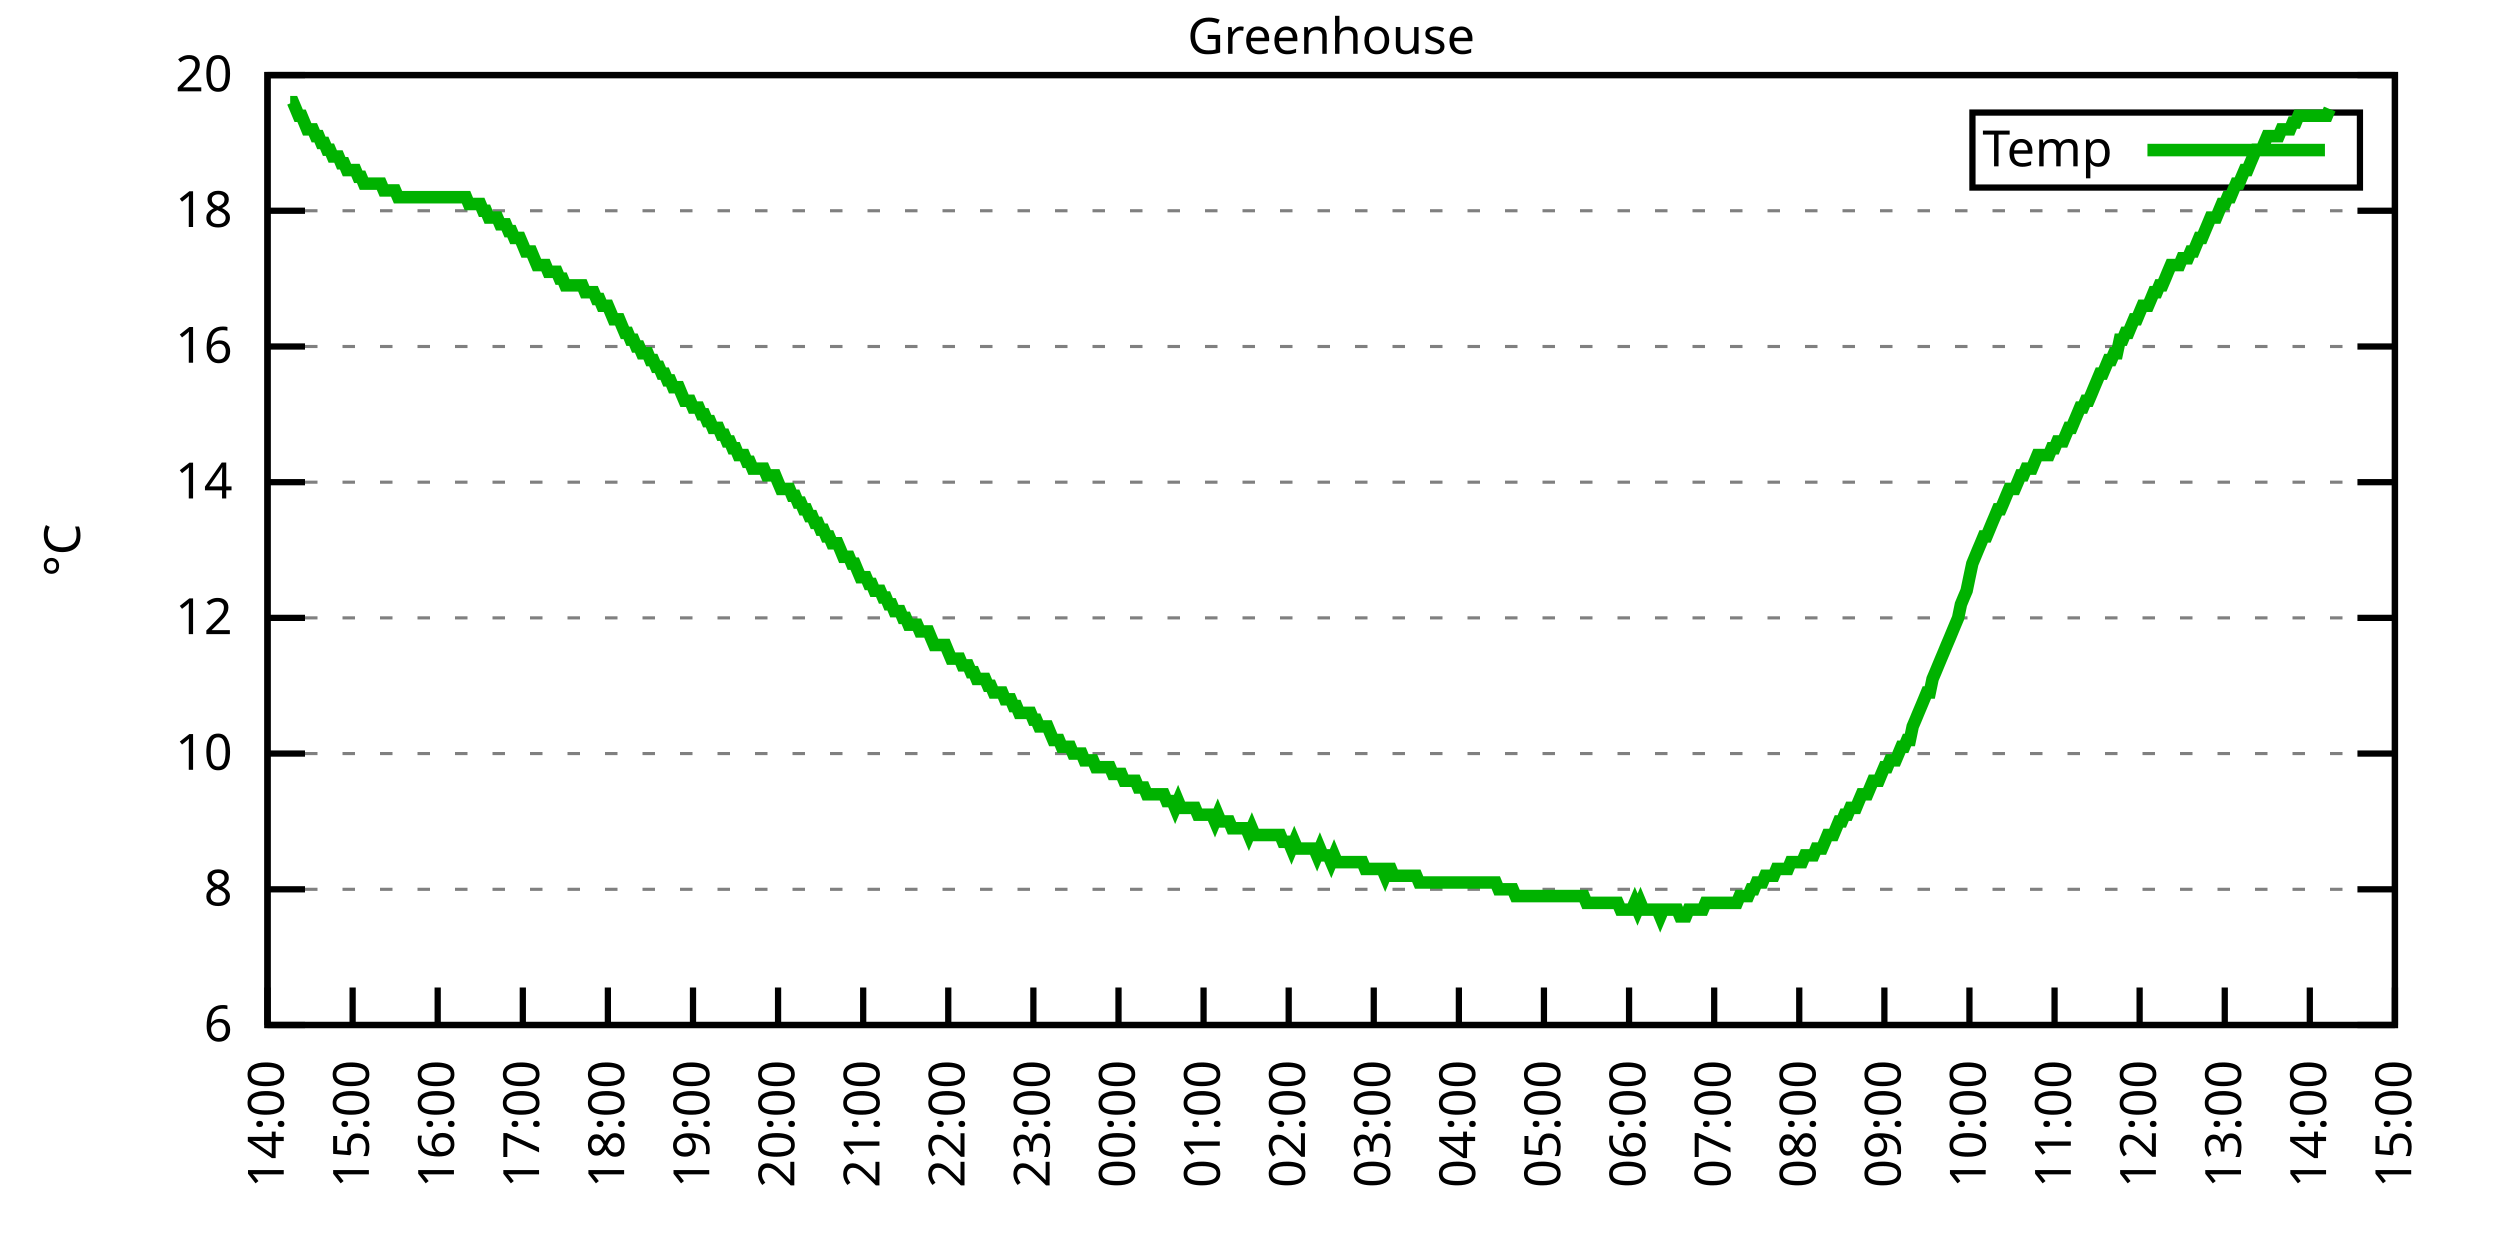
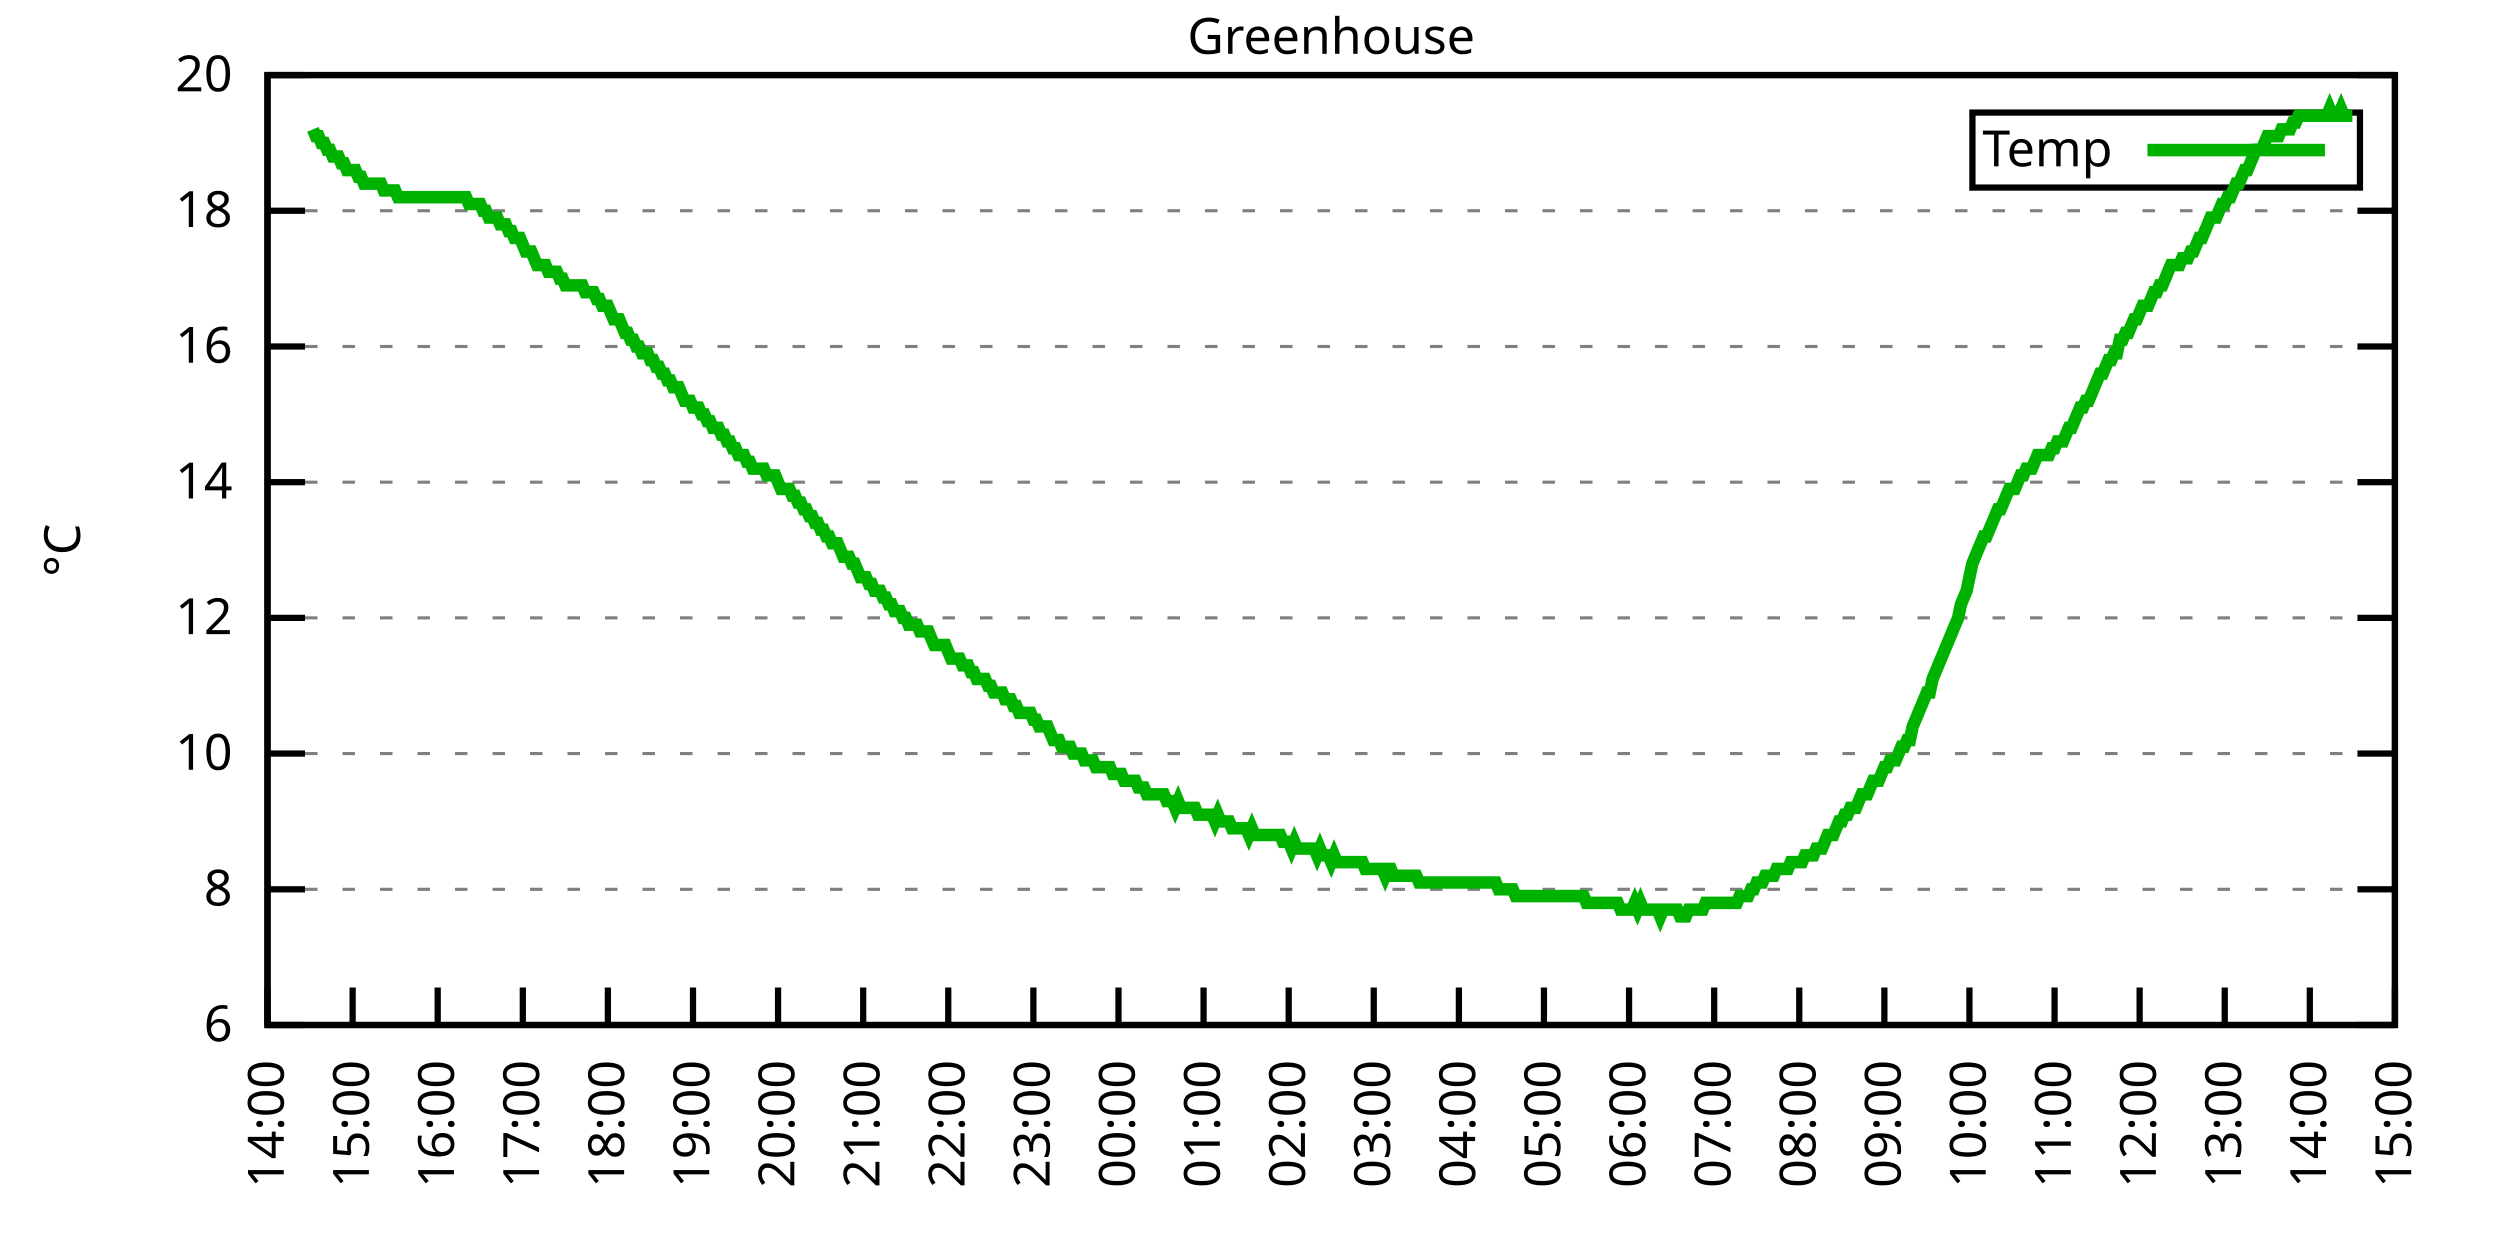
<svg xmlns="http://www.w3.org/2000/svg" xmlns:xlink="http://www.w3.org/1999/xlink" width="400" height="200" viewBox="0 0 400 200">
  <g id="gnuplot_canvas">
    <rect x="0" y="0" width="400" height="200" fill="none" />
    <defs>
      <circle id="gpDot" r="0.5" stroke-width="0.5" stroke="currentColor" />
      <path id="gpPt0" stroke-width="0.333" stroke="currentColor" d="M-1,0 h2 M0,-1 v2" />
      <path id="gpPt1" stroke-width="0.333" stroke="currentColor" d="M-1,-1 L1,1 M1,-1 L-1,1" />
      <path id="gpPt2" stroke-width="0.333" stroke="currentColor" d="M-1,0 L1,0 M0,-1 L0,1 M-1,-1 L1,1 M-1,1 L1,-1" />
      <rect id="gpPt3" stroke-width="0.333" stroke="currentColor" x="-1" y="-1" width="2" height="2" />
      <rect id="gpPt4" stroke-width="0.333" stroke="currentColor" fill="currentColor" x="-1" y="-1" width="2" height="2" />
      <circle id="gpPt5" stroke-width="0.333" stroke="currentColor" cx="0" cy="0" r="1" />
      <use xlink:href="#gpPt5" id="gpPt6" fill="currentColor" stroke="none" />
      <path id="gpPt7" stroke-width="0.333" stroke="currentColor" d="M0,-1.33 L-1.33,0.67 L1.33,0.67 z" />
      <use xlink:href="#gpPt7" id="gpPt8" fill="currentColor" stroke="none" />
      <use xlink:href="#gpPt7" id="gpPt9" stroke="currentColor" transform="rotate(180)" />
      <use xlink:href="#gpPt9" id="gpPt10" fill="currentColor" stroke="none" />
      <use xlink:href="#gpPt3" id="gpPt11" stroke="currentColor" transform="rotate(45)" />
      <use xlink:href="#gpPt11" id="gpPt12" fill="currentColor" stroke="none" />
      <path id="gpPt13" stroke-width="0.333" stroke="currentColor" d="M0,1.330 L1.265,0.411 L0.782,-1.067 L-0.782,-1.076 L-1.265,0.411 z" />
      <use xlink:href="#gpPt13" id="gpPt14" fill="currentColor" stroke="none" />
      <filter id="textbox" filterUnits="objectBoundingBox" x="0" y="0" height="1" width="1">
        <feFlood flood-color="white" flood-opacity="1" result="bgnd" />
        <feComposite in="SourceGraphic" in2="bgnd" operator="atop" />
      </filter>
      <filter id="greybox" filterUnits="objectBoundingBox" x="0" y="0" height="1" width="1">
        <feFlood flood-color="lightgrey" flood-opacity="1" result="grey" />
        <feComposite in="SourceGraphic" in2="grey" operator="atop" />
      </filter>
    </defs>
    <g fill="none" color="white" stroke="currentColor" stroke-width="1.00" stroke-linecap="butt" stroke-linejoin="miter">
</g>
    <g fill="none" color="black" stroke="currentColor" stroke-width="1.00" stroke-linecap="butt" stroke-linejoin="miter">
      <g stroke="none" shape-rendering="crispEdges">
        <polygon fill="rgb(255, 255, 255)" points="42.80,164.00 383.18,164.00 383.18,12.02 42.80,12.02 " />
      </g>
    </g>
    <g fill="none" color="black" stroke="currentColor" stroke-width="1.00" stroke-linecap="butt" stroke-linejoin="miter">
</g>
    <g fill="none" color="black" stroke="black" stroke-width="0.50" stroke-linecap="butt" stroke-linejoin="miter">
</g>
    <g fill="none" color="gray" stroke="currentColor" stroke-width="0.50" stroke-linecap="butt" stroke-linejoin="miter">
      <path stroke="gray" stroke-dasharray="2,4" class="gridline" d="M42.80,164.00 L383.19,164.00  " />
    </g>
    <g fill="none" color="gray" stroke="gray" stroke-width="1.00" stroke-linecap="butt" stroke-linejoin="miter">
</g>
    <g fill="none" color="black" stroke="currentColor" stroke-width="1.00" stroke-linecap="butt" stroke-linejoin="miter">
      <path stroke="black" d="M42.80,164.00 L48.80,164.00 M383.19,164.00 L377.19,164.00  " />
      <g transform="translate(37.20,166.60)" stroke="none" fill="black" font-family="Sans" font-size="8.00" text-anchor="end">
        <text>
          <tspan font-family="Sans"> 6</tspan>
        </text>
      </g>
    </g>
    <g fill="none" color="black" stroke="currentColor" stroke-width="1.00" stroke-linecap="butt" stroke-linejoin="miter">
</g>
    <g fill="none" color="black" stroke="black" stroke-width="0.50" stroke-linecap="butt" stroke-linejoin="miter">
</g>
    <g fill="none" color="gray" stroke="currentColor" stroke-width="0.50" stroke-linecap="butt" stroke-linejoin="miter">
      <path stroke="gray" stroke-dasharray="2,4" class="gridline" d="M42.80,142.29 L383.19,142.29  " />
    </g>
    <g fill="none" color="gray" stroke="gray" stroke-width="1.00" stroke-linecap="butt" stroke-linejoin="miter">
</g>
    <g fill="none" color="black" stroke="currentColor" stroke-width="1.00" stroke-linecap="butt" stroke-linejoin="miter">
      <path stroke="black" d="M42.80,142.29 L48.80,142.29 M383.19,142.29 L377.19,142.29  " />
      <g transform="translate(37.20,144.89)" stroke="none" fill="black" font-family="Sans" font-size="8.00" text-anchor="end">
        <text>
          <tspan font-family="Sans"> 8</tspan>
        </text>
      </g>
    </g>
    <g fill="none" color="black" stroke="currentColor" stroke-width="1.00" stroke-linecap="butt" stroke-linejoin="miter">
</g>
    <g fill="none" color="black" stroke="black" stroke-width="0.50" stroke-linecap="butt" stroke-linejoin="miter">
</g>
    <g fill="none" color="gray" stroke="currentColor" stroke-width="0.50" stroke-linecap="butt" stroke-linejoin="miter">
      <path stroke="gray" stroke-dasharray="2,4" class="gridline" d="M42.80,120.57 L383.19,120.57  " />
    </g>
    <g fill="none" color="gray" stroke="gray" stroke-width="1.00" stroke-linecap="butt" stroke-linejoin="miter">
</g>
    <g fill="none" color="black" stroke="currentColor" stroke-width="1.00" stroke-linecap="butt" stroke-linejoin="miter">
      <path stroke="black" d="M42.80,120.57 L48.80,120.57 M383.19,120.57 L377.19,120.57  " />
      <g transform="translate(37.20,123.17)" stroke="none" fill="black" font-family="Sans" font-size="8.00" text-anchor="end">
        <text>
          <tspan font-family="Sans"> 10</tspan>
        </text>
      </g>
    </g>
    <g fill="none" color="black" stroke="currentColor" stroke-width="1.00" stroke-linecap="butt" stroke-linejoin="miter">
</g>
    <g fill="none" color="black" stroke="black" stroke-width="0.50" stroke-linecap="butt" stroke-linejoin="miter">
</g>
    <g fill="none" color="gray" stroke="currentColor" stroke-width="0.50" stroke-linecap="butt" stroke-linejoin="miter">
      <path stroke="gray" stroke-dasharray="2,4" class="gridline" d="M42.80,98.86 L383.19,98.86  " />
    </g>
    <g fill="none" color="gray" stroke="gray" stroke-width="1.00" stroke-linecap="butt" stroke-linejoin="miter">
</g>
    <g fill="none" color="black" stroke="currentColor" stroke-width="1.00" stroke-linecap="butt" stroke-linejoin="miter">
      <path stroke="black" d="M42.80,98.86 L48.80,98.86 M383.19,98.86 L377.19,98.86  " />
      <g transform="translate(37.20,101.46)" stroke="none" fill="black" font-family="Sans" font-size="8.00" text-anchor="end">
        <text>
          <tspan font-family="Sans"> 12</tspan>
        </text>
      </g>
    </g>
    <g fill="none" color="black" stroke="currentColor" stroke-width="1.00" stroke-linecap="butt" stroke-linejoin="miter">
</g>
    <g fill="none" color="black" stroke="black" stroke-width="0.50" stroke-linecap="butt" stroke-linejoin="miter">
</g>
    <g fill="none" color="gray" stroke="currentColor" stroke-width="0.50" stroke-linecap="butt" stroke-linejoin="miter">
      <path stroke="gray" stroke-dasharray="2,4" class="gridline" d="M42.80,77.15 L383.19,77.15  " />
    </g>
    <g fill="none" color="gray" stroke="gray" stroke-width="1.00" stroke-linecap="butt" stroke-linejoin="miter">
</g>
    <g fill="none" color="black" stroke="currentColor" stroke-width="1.00" stroke-linecap="butt" stroke-linejoin="miter">
      <path stroke="black" d="M42.80,77.15 L48.80,77.15 M383.19,77.15 L377.19,77.15  " />
      <g transform="translate(37.20,79.75)" stroke="none" fill="black" font-family="Sans" font-size="8.00" text-anchor="end">
        <text>
          <tspan font-family="Sans"> 14</tspan>
        </text>
      </g>
    </g>
    <g fill="none" color="black" stroke="currentColor" stroke-width="1.00" stroke-linecap="butt" stroke-linejoin="miter">
</g>
    <g fill="none" color="black" stroke="black" stroke-width="0.50" stroke-linecap="butt" stroke-linejoin="miter">
</g>
    <g fill="none" color="gray" stroke="currentColor" stroke-width="0.50" stroke-linecap="butt" stroke-linejoin="miter">
      <path stroke="gray" stroke-dasharray="2,4" class="gridline" d="M42.80,55.44 L383.19,55.44  " />
    </g>
    <g fill="none" color="gray" stroke="gray" stroke-width="1.00" stroke-linecap="butt" stroke-linejoin="miter">
</g>
    <g fill="none" color="black" stroke="currentColor" stroke-width="1.00" stroke-linecap="butt" stroke-linejoin="miter">
      <path stroke="black" d="M42.80,55.44 L48.80,55.44 M383.19,55.44 L377.19,55.44  " />
      <g transform="translate(37.20,58.04)" stroke="none" fill="black" font-family="Sans" font-size="8.00" text-anchor="end">
        <text>
          <tspan font-family="Sans"> 16</tspan>
        </text>
      </g>
    </g>
    <g fill="none" color="black" stroke="currentColor" stroke-width="1.00" stroke-linecap="butt" stroke-linejoin="miter">
</g>
    <g fill="none" color="black" stroke="black" stroke-width="0.50" stroke-linecap="butt" stroke-linejoin="miter">
</g>
    <g fill="none" color="gray" stroke="currentColor" stroke-width="0.50" stroke-linecap="butt" stroke-linejoin="miter">
      <path stroke="gray" stroke-dasharray="2,4" class="gridline" d="M42.80,33.72 L383.19,33.72  " />
    </g>
    <g fill="none" color="gray" stroke="gray" stroke-width="1.00" stroke-linecap="butt" stroke-linejoin="miter">
</g>
    <g fill="none" color="black" stroke="currentColor" stroke-width="1.00" stroke-linecap="butt" stroke-linejoin="miter">
      <path stroke="black" d="M42.80,33.72 L48.80,33.72 M383.19,33.72 L377.19,33.72  " />
      <g transform="translate(37.20,36.32)" stroke="none" fill="black" font-family="Sans" font-size="8.00" text-anchor="end">
        <text>
          <tspan font-family="Sans"> 18</tspan>
        </text>
      </g>
    </g>
    <g fill="none" color="black" stroke="currentColor" stroke-width="1.00" stroke-linecap="butt" stroke-linejoin="miter">
</g>
    <g fill="none" color="black" stroke="black" stroke-width="0.50" stroke-linecap="butt" stroke-linejoin="miter">
</g>
    <g fill="none" color="gray" stroke="currentColor" stroke-width="0.50" stroke-linecap="butt" stroke-linejoin="miter">
      <path stroke="gray" stroke-dasharray="2,4" class="gridline" d="M42.80,12.01 L383.19,12.01  " />
    </g>
    <g fill="none" color="gray" stroke="gray" stroke-width="1.00" stroke-linecap="butt" stroke-linejoin="miter">
</g>
    <g fill="none" color="black" stroke="currentColor" stroke-width="1.00" stroke-linecap="butt" stroke-linejoin="miter">
      <path stroke="black" d="M42.80,12.01 L48.80,12.01 M383.19,12.01 L377.19,12.01  " />
      <g transform="translate(37.20,14.61)" stroke="none" fill="black" font-family="Sans" font-size="8.00" text-anchor="end">
        <text>
          <tspan font-family="Sans"> 20</tspan>
        </text>
      </g>
    </g>
    <g fill="none" color="black" stroke="currentColor" stroke-width="1.00" stroke-linecap="butt" stroke-linejoin="miter">
      <path stroke="black" d="M42.80,164.00 L42.80,158.00  " />
      <g transform="translate(45.40,169.60) rotate(270.00)" stroke="none" fill="black" font-family="Sans" font-size="8.00" text-anchor="end">
        <text>
          <tspan font-family="Sans">14:00</tspan>
        </text>
      </g>
    </g>
    <g fill="none" color="black" stroke="currentColor" stroke-width="1.00" stroke-linecap="butt" stroke-linejoin="miter">
      <path stroke="black" d="M56.42,164.00 L56.42,158.00  " />
      <g transform="translate(59.02,169.60) rotate(270.00)" stroke="none" fill="black" font-family="Sans" font-size="8.00" text-anchor="end">
        <text>
          <tspan font-family="Sans">15:00</tspan>
        </text>
      </g>
    </g>
    <g fill="none" color="black" stroke="currentColor" stroke-width="1.00" stroke-linecap="butt" stroke-linejoin="miter">
      <path stroke="black" d="M70.03,164.00 L70.03,158.00  " />
      <g transform="translate(72.63,169.60) rotate(270.00)" stroke="none" fill="black" font-family="Sans" font-size="8.00" text-anchor="end">
        <text>
          <tspan font-family="Sans">16:00</tspan>
        </text>
      </g>
    </g>
    <g fill="none" color="black" stroke="currentColor" stroke-width="1.00" stroke-linecap="butt" stroke-linejoin="miter">
      <path stroke="black" d="M83.65,164.00 L83.65,158.00  " />
      <g transform="translate(86.25,169.60) rotate(270.00)" stroke="none" fill="black" font-family="Sans" font-size="8.00" text-anchor="end">
        <text>
          <tspan font-family="Sans">17:00</tspan>
        </text>
      </g>
    </g>
    <g fill="none" color="black" stroke="currentColor" stroke-width="1.00" stroke-linecap="butt" stroke-linejoin="miter">
      <path stroke="black" d="M97.26,164.00 L97.26,158.00  " />
      <g transform="translate(99.86,169.60) rotate(270.00)" stroke="none" fill="black" font-family="Sans" font-size="8.00" text-anchor="end">
        <text>
          <tspan font-family="Sans">18:00</tspan>
        </text>
      </g>
    </g>
    <g fill="none" color="black" stroke="currentColor" stroke-width="1.00" stroke-linecap="butt" stroke-linejoin="miter">
      <path stroke="black" d="M110.88,164.00 L110.88,158.00  " />
      <g transform="translate(113.48,169.60) rotate(270.00)" stroke="none" fill="black" font-family="Sans" font-size="8.00" text-anchor="end">
        <text>
          <tspan font-family="Sans">19:00</tspan>
        </text>
      </g>
    </g>
    <g fill="none" color="black" stroke="currentColor" stroke-width="1.00" stroke-linecap="butt" stroke-linejoin="miter">
      <path stroke="black" d="M124.49,164.00 L124.49,158.00  " />
      <g transform="translate(127.09,169.60) rotate(270.00)" stroke="none" fill="black" font-family="Sans" font-size="8.00" text-anchor="end">
        <text>
          <tspan font-family="Sans">20:00</tspan>
        </text>
      </g>
    </g>
    <g fill="none" color="black" stroke="currentColor" stroke-width="1.00" stroke-linecap="butt" stroke-linejoin="miter">
      <path stroke="black" d="M138.11,164.00 L138.11,158.00  " />
      <g transform="translate(140.71,169.60) rotate(270.00)" stroke="none" fill="black" font-family="Sans" font-size="8.00" text-anchor="end">
        <text>
          <tspan font-family="Sans">21:00</tspan>
        </text>
      </g>
    </g>
    <g fill="none" color="black" stroke="currentColor" stroke-width="1.00" stroke-linecap="butt" stroke-linejoin="miter">
      <path stroke="black" d="M151.72,164.00 L151.72,158.00  " />
      <g transform="translate(154.32,169.60) rotate(270.00)" stroke="none" fill="black" font-family="Sans" font-size="8.00" text-anchor="end">
        <text>
          <tspan font-family="Sans">22:00</tspan>
        </text>
      </g>
    </g>
    <g fill="none" color="black" stroke="currentColor" stroke-width="1.00" stroke-linecap="butt" stroke-linejoin="miter">
      <path stroke="black" d="M165.34,164.00 L165.34,158.00  " />
      <g transform="translate(167.94,169.60) rotate(270.00)" stroke="none" fill="black" font-family="Sans" font-size="8.00" text-anchor="end">
        <text>
          <tspan font-family="Sans">23:00</tspan>
        </text>
      </g>
    </g>
    <g fill="none" color="black" stroke="currentColor" stroke-width="1.00" stroke-linecap="butt" stroke-linejoin="miter">
      <path stroke="black" d="M178.96,164.00 L178.96,158.00  " />
      <g transform="translate(181.56,169.60) rotate(270.00)" stroke="none" fill="black" font-family="Sans" font-size="8.00" text-anchor="end">
        <text>
          <tspan font-family="Sans">00:00</tspan>
        </text>
      </g>
    </g>
    <g fill="none" color="black" stroke="currentColor" stroke-width="1.00" stroke-linecap="butt" stroke-linejoin="miter">
      <path stroke="black" d="M192.57,164.00 L192.57,158.00  " />
      <g transform="translate(195.17,169.60) rotate(270.00)" stroke="none" fill="black" font-family="Sans" font-size="8.00" text-anchor="end">
        <text>
          <tspan font-family="Sans">01:00</tspan>
        </text>
      </g>
    </g>
    <g fill="none" color="black" stroke="currentColor" stroke-width="1.00" stroke-linecap="butt" stroke-linejoin="miter">
      <path stroke="black" d="M206.19,164.00 L206.19,158.00  " />
      <g transform="translate(208.79,169.60) rotate(270.00)" stroke="none" fill="black" font-family="Sans" font-size="8.00" text-anchor="end">
        <text>
          <tspan font-family="Sans">02:00</tspan>
        </text>
      </g>
    </g>
    <g fill="none" color="black" stroke="currentColor" stroke-width="1.00" stroke-linecap="butt" stroke-linejoin="miter">
      <path stroke="black" d="M219.80,164.00 L219.80,158.00  " />
      <g transform="translate(222.40,169.60) rotate(270.00)" stroke="none" fill="black" font-family="Sans" font-size="8.00" text-anchor="end">
        <text>
          <tspan font-family="Sans">03:00</tspan>
        </text>
      </g>
    </g>
    <g fill="none" color="black" stroke="currentColor" stroke-width="1.00" stroke-linecap="butt" stroke-linejoin="miter">
      <path stroke="black" d="M233.42,164.00 L233.42,158.00  " />
      <g transform="translate(236.02,169.60) rotate(270.00)" stroke="none" fill="black" font-family="Sans" font-size="8.00" text-anchor="end">
        <text>
          <tspan font-family="Sans">04:00</tspan>
        </text>
      </g>
    </g>
    <g fill="none" color="black" stroke="currentColor" stroke-width="1.00" stroke-linecap="butt" stroke-linejoin="miter">
      <path stroke="black" d="M247.03,164.00 L247.03,158.00  " />
      <g transform="translate(249.63,169.60) rotate(270.00)" stroke="none" fill="black" font-family="Sans" font-size="8.00" text-anchor="end">
        <text>
          <tspan font-family="Sans">05:00</tspan>
        </text>
      </g>
    </g>
    <g fill="none" color="black" stroke="currentColor" stroke-width="1.00" stroke-linecap="butt" stroke-linejoin="miter">
      <path stroke="black" d="M260.65,164.00 L260.65,158.00  " />
      <g transform="translate(263.25,169.60) rotate(270.00)" stroke="none" fill="black" font-family="Sans" font-size="8.00" text-anchor="end">
        <text>
          <tspan font-family="Sans">06:00</tspan>
        </text>
      </g>
    </g>
    <g fill="none" color="black" stroke="currentColor" stroke-width="1.00" stroke-linecap="butt" stroke-linejoin="miter">
      <path stroke="black" d="M274.27,164.00 L274.27,158.00  " />
      <g transform="translate(276.87,169.60) rotate(270.00)" stroke="none" fill="black" font-family="Sans" font-size="8.00" text-anchor="end">
        <text>
          <tspan font-family="Sans">07:00</tspan>
        </text>
      </g>
    </g>
    <g fill="none" color="black" stroke="currentColor" stroke-width="1.00" stroke-linecap="butt" stroke-linejoin="miter">
      <path stroke="black" d="M287.88,164.00 L287.88,158.00  " />
      <g transform="translate(290.48,169.60) rotate(270.00)" stroke="none" fill="black" font-family="Sans" font-size="8.00" text-anchor="end">
        <text>
          <tspan font-family="Sans">08:00</tspan>
        </text>
      </g>
    </g>
    <g fill="none" color="black" stroke="currentColor" stroke-width="1.00" stroke-linecap="butt" stroke-linejoin="miter">
      <path stroke="black" d="M301.50,164.00 L301.50,158.00  " />
      <g transform="translate(304.10,169.60) rotate(270.00)" stroke="none" fill="black" font-family="Sans" font-size="8.00" text-anchor="end">
        <text>
          <tspan font-family="Sans">09:00</tspan>
        </text>
      </g>
    </g>
    <g fill="none" color="black" stroke="currentColor" stroke-width="1.00" stroke-linecap="butt" stroke-linejoin="miter">
      <path stroke="black" d="M315.11,164.00 L315.11,158.00  " />
      <g transform="translate(317.71,169.60) rotate(270.00)" stroke="none" fill="black" font-family="Sans" font-size="8.00" text-anchor="end">
        <text>
          <tspan font-family="Sans">10:00</tspan>
        </text>
      </g>
    </g>
    <g fill="none" color="black" stroke="currentColor" stroke-width="1.00" stroke-linecap="butt" stroke-linejoin="miter">
      <path stroke="black" d="M328.73,164.00 L328.73,158.00  " />
      <g transform="translate(331.33,169.60) rotate(270.00)" stroke="none" fill="black" font-family="Sans" font-size="8.00" text-anchor="end">
        <text>
          <tspan font-family="Sans">11:00</tspan>
        </text>
      </g>
    </g>
    <g fill="none" color="black" stroke="currentColor" stroke-width="1.00" stroke-linecap="butt" stroke-linejoin="miter">
      <path stroke="black" d="M342.34,164.00 L342.34,158.00  " />
      <g transform="translate(344.94,169.60) rotate(270.00)" stroke="none" fill="black" font-family="Sans" font-size="8.00" text-anchor="end">
        <text>
          <tspan font-family="Sans">12:00</tspan>
        </text>
      </g>
    </g>
    <g fill="none" color="black" stroke="currentColor" stroke-width="1.00" stroke-linecap="butt" stroke-linejoin="miter">
      <path stroke="black" d="M355.96,164.00 L355.96,158.00  " />
      <g transform="translate(358.56,169.60) rotate(270.00)" stroke="none" fill="black" font-family="Sans" font-size="8.00" text-anchor="end">
        <text>
          <tspan font-family="Sans">13:00</tspan>
        </text>
      </g>
    </g>
    <g fill="none" color="black" stroke="currentColor" stroke-width="1.00" stroke-linecap="butt" stroke-linejoin="miter">
      <path stroke="black" d="M369.57,164.00 L369.57,158.00  " />
      <g transform="translate(372.17,169.60) rotate(270.00)" stroke="none" fill="black" font-family="Sans" font-size="8.00" text-anchor="end">
        <text>
          <tspan font-family="Sans">14:00</tspan>
        </text>
      </g>
    </g>
    <g fill="none" color="black" stroke="currentColor" stroke-width="1.00" stroke-linecap="butt" stroke-linejoin="miter">
      <path stroke="black" d="M383.19,164.00 L383.19,158.00  " />
      <g transform="translate(385.79,169.60) rotate(270.00)" stroke="none" fill="black" font-family="Sans" font-size="8.00" text-anchor="end">
        <text>
          <tspan font-family="Sans">15:00</tspan>
        </text>
      </g>
    </g>
    <g fill="none" color="black" stroke="currentColor" stroke-width="1.00" stroke-linecap="butt" stroke-linejoin="miter">
</g>
    <g fill="none" color="black" stroke="currentColor" stroke-width="1.00" stroke-linecap="butt" stroke-linejoin="miter">
      <path stroke="black" d="M42.80,12.01 L42.80,164.00 L383.19,164.00 L383.19,12.01 L42.80,12.01 Z  " />
    </g>
    <g fill="none" color="black" stroke="currentColor" stroke-width="1.00" stroke-linecap="butt" stroke-linejoin="miter">
</g>
    <g fill="none" color="black" stroke="currentColor" stroke-width="1.00" stroke-linecap="butt" stroke-linejoin="miter">
      <path stroke="black" d="M315.59,30.01 L315.59,18.01 L377.59,18.01 L377.59,30.01 L315.59,30.01 Z  " />
    </g>
    <g id="Greenhouse_plot_1">
      <g fill="none" color="white" stroke="black" stroke-width="2.00" stroke-linecap="butt" stroke-linejoin="miter">
</g>
      <g fill="none" color="black" stroke="currentColor" stroke-width="2.00" stroke-linecap="butt" stroke-linejoin="miter">
        <g transform="translate(337.99,26.61)" stroke="none" fill="black" font-family="Sans" font-size="8.00" text-anchor="end">
          <text>
            <tspan font-family="Sans">Temp</tspan>
          </text>
        </g>
      </g>
      <g fill="none" color="black" stroke="currentColor" stroke-width="2.00" stroke-linecap="butt" stroke-linejoin="miter">
-         <path stroke="rgb(  0, 178,   0)" d="M343.59,24.01 L371.99,24.01 M46.43,16.35 L46.88,16.35 L47.34,17.44 L47.79,18.52 L48.25,18.52 L48.70,19.61   L49.15,20.70 L49.61,20.70 L50.06,20.70 L50.52,21.78 L50.97,21.78 L51.42,22.87 L51.88,22.87 L52.33,23.95   L52.78,23.95 L53.24,25.04 L53.69,25.04 L54.15,25.04 L54.60,26.12 L55.05,26.12 L55.51,27.21 L55.96,27.21   L56.42,27.21 L56.87,27.21 L57.32,28.29 L57.78,28.29 L58.23,29.38 L58.68,29.38 L59.14,29.38 L59.59,29.38   L60.05,29.38 L60.50,29.38 L60.95,29.38 L61.41,30.47 L61.86,30.47 L62.32,30.47 L62.77,30.47 L63.22,30.47   L63.68,31.55 L64.13,31.55 L64.58,31.55 L65.04,31.55 L65.49,31.55 L65.95,31.55 L66.40,31.55 L66.85,31.55   L67.31,31.55 L67.76,31.55 L68.22,31.55 L68.67,31.55 L69.12,31.55 L69.58,31.55 L70.03,31.55 L70.49,31.55   L70.94,31.55 L71.39,31.55 L71.85,31.55 L72.30,31.55 L72.75,31.55 L73.21,31.55 L73.66,31.55 L74.12,31.55   L74.57,31.55 L75.02,32.64 L75.48,32.64 L75.93,32.64 L76.39,32.64 L76.84,32.64 L77.29,33.72 L77.75,33.72   L78.20,34.81 L78.65,34.81 L79.11,34.81 L79.56,34.81 L80.02,35.89 L80.47,35.89 L80.92,35.89 L81.38,36.98   L81.83,36.98 L82.29,38.07 L82.74,38.07 L83.19,38.07 L83.65,39.15 L84.10,40.24 L84.55,40.24 L85.01,40.24   L85.46,41.32 L85.92,42.41 L86.37,42.41 L86.82,42.41 L87.28,42.41 L87.73,43.49 L88.19,43.49 L88.64,43.49   L89.09,43.49 L89.55,44.58 L90.00,44.58 L90.45,45.66 L90.91,45.66 L91.36,45.66 L91.82,45.66 L92.27,45.66   L92.72,45.66 L93.18,45.66 L93.63,46.75 L94.09,46.75 L94.54,46.75 L94.99,46.75 L95.45,47.84 L95.90,47.84   L96.35,48.92 L96.81,48.92 L97.26,48.92 L97.72,50.01 L98.17,51.09 L98.62,51.09 L99.08,51.09 L99.53,52.18   L99.99,53.26 L100.44,53.26 L100.89,54.35 L101.35,54.35 L101.80,55.44 L102.25,55.44 L102.71,56.52 L103.16,56.52   L103.62,56.52 L104.07,57.61 L104.52,57.61 L104.98,58.69 L105.43,58.69 L105.89,59.78 L106.34,59.78 L106.79,60.86   L107.25,60.86 L107.70,61.95 L108.15,61.95 L108.61,61.95 L109.06,63.04 L109.52,64.12 L109.97,64.12 L110.42,64.12   L110.88,65.21 L111.33,65.21 L111.79,65.21 L112.24,66.29 L112.69,66.29 L113.15,67.38 L113.60,67.38 L114.05,68.46   L114.51,68.46 L114.96,68.46 L115.42,69.55 L115.87,69.55 L116.32,70.63 L116.78,70.63 L117.23,71.72 L117.69,71.72   L118.14,72.81 L118.59,72.81 L119.05,72.81 L119.50,73.89 L119.96,73.89 L120.41,74.98 L120.86,74.98 L121.32,74.98   L121.77,74.98 L122.22,74.98 L122.68,76.06 L123.13,76.06 L123.59,76.06 L124.04,76.06 L124.49,77.15 L124.95,78.23   L125.40,78.23 L125.86,78.23 L126.31,78.23 L126.76,79.32 L127.22,79.32 L127.67,80.41 L128.12,80.41 L128.58,81.49   L129.03,81.49 L129.49,82.58 L129.94,82.58 L130.39,83.66 L130.85,83.66 L131.30,84.75 L131.76,84.75 L132.21,85.83   L132.66,85.83 L133.12,86.92 L133.57,86.92 L134.02,86.92 L134.48,88.00 L134.93,89.09 L135.39,89.09 L135.84,89.09   L136.29,90.18 L136.75,90.18 L137.20,91.26 L137.66,92.35 L138.11,92.35 L138.56,92.35 L139.02,93.43 L139.47,93.43   L139.92,94.52 L140.38,94.52 L140.83,94.52 L141.29,95.60 L141.74,95.60 L142.19,96.69 L142.65,96.69 L143.10,97.78   L143.56,97.78 L144.01,97.78 L144.46,98.86 L144.92,98.86 L145.37,99.95 L145.82,99.95 L146.28,99.95 L146.73,99.95   L147.19,101.03 L147.64,101.03 L148.09,101.03 L148.55,101.03 L149.00,102.12 L149.46,103.20 L149.91,103.20 L150.36,103.20   L150.82,103.20 L151.27,103.20 L151.72,104.29 L152.18,105.38 L152.63,105.38 L153.09,105.38 L153.54,105.38 L153.99,106.46   L154.45,106.46 L154.90,106.46 L155.36,107.55 L155.81,107.55 L156.26,108.63 L156.72,108.63 L157.17,108.63 L157.62,108.63   L158.08,109.72 L158.53,109.72 L158.99,110.80 L159.44,110.80 L159.89,110.80 L160.35,110.80 L160.80,111.89 L161.26,111.89   L161.71,111.89 L162.16,112.97 L162.62,112.97 L163.07,114.06 L163.52,114.06 L163.98,114.06 L164.43,114.06 L164.89,114.06   L165.34,115.15 L165.79,115.15 L166.25,116.23 L166.70,116.23 L167.16,116.23 L167.61,116.23 L168.06,117.32 L168.52,118.40   L168.97,118.40 L169.43,118.40 L169.88,119.49 L170.33,119.49 L170.79,119.49 L171.24,119.49 L171.69,120.57 L172.15,120.57   L172.60,120.57 L173.06,120.57 L173.51,121.66 L173.96,121.66 L174.42,121.66 L174.87,121.66 L175.33,122.75 L175.78,122.75   L176.23,122.75 L176.69,122.75 L177.14,122.75 L177.59,122.75 L178.05,123.83 L178.50,123.83 L178.96,123.83 L179.41,123.83   L179.86,124.92 L180.32,124.92 L180.77,124.92 L181.23,124.92 L181.68,124.92 L182.13,126.00 L182.59,126.00 L183.04,126.00   L183.49,127.09 L183.95,127.09 L184.40,127.09 L184.86,127.09 L185.31,127.09 L185.76,127.09 L186.22,127.09 L186.67,128.17   L187.13,128.17 L187.58,128.17 L188.03,129.26 L188.49,128.17 L188.94,129.26 L189.39,129.26 L189.85,129.26 L190.30,129.26   L190.76,129.26 L191.21,129.26 L191.66,130.35 L192.12,130.35 L192.57,130.35 L193.03,130.35 L193.48,130.35 L193.93,130.35   L194.39,131.43 L194.84,130.35 L195.29,131.43 L195.75,131.43 L196.20,131.43 L196.66,131.43 L197.11,132.52 L197.56,132.52   L198.02,132.52 L198.47,132.52 L198.93,132.52 L199.38,132.52 L199.83,133.60 L200.29,132.52 L200.74,133.60 L201.19,133.60   L201.65,133.60 L202.10,133.60 L202.56,133.60 L203.01,133.60 L203.46,133.60 L203.92,133.60 L204.37,133.60 L204.83,133.60   L205.28,134.69 L205.73,134.69 L206.19,134.69 L206.64,135.77 L207.09,134.69 L207.55,135.77 L208.00,135.77 L208.46,135.77   L208.91,135.77 L209.36,135.77 L209.82,135.77 L210.27,135.77 L210.73,136.86 L211.18,135.77 L211.63,136.86 L212.09,136.86   L212.54,136.86 L213.00,137.94 L213.45,136.86 L213.90,137.94 L214.36,137.94 L214.81,137.94 L215.26,137.94 L215.72,137.94   L216.17,137.94 L216.63,137.94 L217.08,137.94 L217.53,137.94 L217.99,137.94 L218.44,139.03 L218.90,139.03 L219.35,139.03   L219.80,139.03 L220.26,139.03 L220.71,139.03 L221.16,139.03 L221.62,140.12 L222.07,139.03 L222.53,139.03 L222.98,140.12   L223.43,140.12 L223.89,140.12 L224.34,140.12 L224.80,140.12 L225.25,140.12 L225.70,140.12 L226.16,140.12 L226.61,140.12   L227.06,141.20 L227.52,141.20 L227.97,141.20 L228.43,141.20 L228.88,141.20 L229.33,141.20 L229.79,141.20 L230.24,141.20   L230.70,141.20 L231.15,141.20 L231.60,141.20 L232.06,141.20 L232.51,141.20 L232.96,141.20 L233.42,141.20 L233.87,141.20   L234.33,141.20 L234.78,141.20 L235.23,141.20 L235.69,141.20 L236.14,141.20 L236.60,141.20 L237.05,141.20 L237.50,141.20   L237.96,141.20 L238.41,141.20 L238.86,141.20 L239.32,141.20 L239.77,142.29 L240.23,142.29 L240.68,142.29 L241.13,142.29   L241.59,142.29 L242.04,142.29 L242.50,143.37 L242.95,143.37 L243.40,143.37 L243.86,143.37 L244.31,143.37 L244.76,143.37   L245.22,143.37 L245.67,143.37 L246.13,143.37 L246.58,143.37 L247.03,143.37 L247.49,143.37 L247.94,143.37 L248.40,143.37   L248.85,143.37 L249.30,143.37 L249.76,143.37 L250.21,143.37 L250.66,143.37 L251.12,143.37 L251.57,143.37 L252.03,143.37   L252.48,143.37 L252.93,143.37 L253.39,143.37 L253.84,144.46 L254.30,144.46 L254.75,144.46 L255.20,144.46 L255.66,144.46   L256.11,144.46 L256.56,144.46 L257.02,144.46 L257.47,144.46 L257.93,144.46 L258.38,144.46 L258.83,144.46 L259.29,145.54   L259.74,145.54 L260.20,145.54 L260.65,145.54 L261.10,145.54 L261.56,144.46 L262.01,145.54 L262.47,144.46 L262.92,145.54   L263.37,145.54 L263.83,145.54 L264.28,145.54 L264.73,145.54 L265.19,145.54 L265.64,146.63 L266.10,145.54 L266.55,145.54   L267.00,145.54 L267.46,145.54 L267.91,145.54 L268.37,145.54 L268.82,146.63 L269.27,146.63 L269.73,146.63 L270.18,145.54   L270.63,145.54 L271.09,145.54 L271.54,145.54 L272.00,145.54 L272.45,145.54 L272.90,144.46 L273.36,144.46 L273.81,144.46   L274.27,144.46 L274.72,144.46 L275.17,144.46 L275.63,144.46 L276.08,144.46 L276.53,144.46 L276.99,144.46 L277.44,144.46   L277.90,144.46 L278.35,143.37 L278.80,143.37 L279.26,143.37 L279.71,143.37 L280.17,142.29 L280.62,142.29 L281.07,141.20   L281.53,141.20 L281.98,141.20 L282.43,140.12 L282.89,140.12 L283.34,140.12 L283.80,140.12 L284.25,139.03 L284.70,139.03   L285.16,139.03 L285.61,139.03 L286.07,139.03 L286.52,137.94 L286.97,137.94 L287.43,137.94 L287.88,137.94 L288.33,137.94   L288.79,136.86 L289.24,136.86 L289.70,136.86 L290.15,136.86 L290.60,135.77 L291.06,135.77 L291.51,135.77 L291.97,134.69   L292.42,133.60 L292.87,133.60 L293.33,133.60 L293.78,132.52 L294.23,131.43 L294.69,131.43 L295.14,130.35 L295.60,130.35   L296.05,129.26 L296.50,129.26 L296.96,129.26 L297.41,128.17 L297.87,127.09 L298.32,127.09 L298.77,127.09 L299.23,126.00   L299.68,124.92 L300.13,124.92 L300.59,124.92 L301.04,123.83 L301.50,122.75 L301.95,122.75 L302.40,121.66 L302.86,121.66   L303.31,121.66 L303.77,120.57 L304.22,119.49 L304.67,119.49 L305.13,118.40 L305.58,118.40 L306.03,116.23 L306.49,115.15   L306.94,114.06 L307.40,112.97 L307.85,111.89 L308.30,110.80 L308.76,110.80 L309.21,108.63 L309.67,107.55 L310.12,106.46   L310.57,105.38 L311.03,104.29 L311.48,103.20 L311.94,102.12 L312.39,101.03 L312.84,99.95 L313.30,98.86 L313.75,96.69   L314.20,95.60 L314.66,94.52 L315.11,92.35 L315.57,90.18 L316.02,89.09 L316.47,88.00 L316.93,86.92 L317.38,85.83   L317.84,85.83 L318.29,84.75 L318.74,83.66 L319.20,82.58 L319.65,81.49 L320.10,81.49 L320.56,80.41 L321.01,79.32   L321.47,78.23 L321.92,78.23 L322.37,78.23 L322.83,77.15 L323.28,76.06 L323.74,76.06 L324.19,74.98 L324.64,74.98   L325.10,74.98 L325.55,73.89 L326.00,72.81 L326.46,72.81 L326.91,72.81 L327.37,72.81 L327.82,72.81 L328.27,71.72   L328.73,71.72 L329.18,70.63 L329.64,70.63 L330.09,70.63 L330.54,69.55 L331.00,68.46 L331.45,68.46 L331.90,67.38   L332.36,66.29 L332.81,65.21 L333.27,65.21 L333.72,64.12 L334.17,64.12 L334.63,63.04 L335.08,61.95 L335.54,60.86   L335.99,59.78 L336.44,59.78 L336.90,58.69 L337.35,57.61 L337.80,57.61 L338.26,56.52 L338.71,56.52 L339.17,54.35   L339.62,54.35 L340.07,53.26 L340.53,53.26 L340.98,52.18 L341.44,51.09 L341.89,51.09 L342.34,50.01 L342.80,48.92   L343.25,48.92 L343.70,48.92 L344.16,47.84 L344.61,46.75 L345.07,46.75 L345.52,45.66 L345.97,45.66 L346.43,44.58   L346.88,43.49 L347.34,42.41 L347.79,42.41 L348.24,42.41 L348.70,42.41 L349.15,41.32 L349.60,41.32 L350.06,41.32   L350.51,40.24 L350.97,40.24 L351.42,39.15 L351.87,38.07 L352.33,38.07 L352.78,36.98 L353.24,35.89 L353.69,34.81   L354.14,34.81 L354.60,34.81 L355.05,33.72 L355.50,32.64 L355.96,32.64 L356.41,31.55 L356.87,31.55 L357.32,30.47   L357.77,29.38 L358.23,29.38 L358.68,28.29 L359.14,27.21 L359.59,27.21 L360.04,26.12 L360.50,25.04 L360.95,23.95   L361.41,23.95 L361.86,23.95 L362.31,22.87 L362.77,21.78 L363.22,21.78 L363.67,21.78 L364.13,21.78 L364.58,21.78   L365.04,20.70 L365.49,20.70 L365.94,20.70 L366.40,20.70 L366.85,19.61 L367.31,19.61 L367.76,18.52 L368.21,18.52   L368.67,18.52 L369.12,18.52 L369.57,18.52 L370.03,18.52 L370.48,18.52 L370.94,18.52 L371.39,18.52 L371.84,18.52   L372.30,18.52 L372.75,17.44  " />
+         <path stroke="rgb(  0, 178,   0)" d="M343.59,24.01 L371.99,24.01 M50.06,20.70 L50.52,21.78 L50.97,21.78 L51.42,22.87 L51.88,22.87 L52.33,23.95   L52.78,23.95 L53.24,25.04 L53.69,25.04 L54.15,25.04 L54.60,26.12 L55.05,26.12 L55.51,27.21 L55.96,27.21   L56.42,27.21 L56.87,27.21 L57.32,28.29 L57.78,28.29 L58.23,29.38 L58.68,29.38 L59.14,29.38 L59.59,29.38   L60.05,29.38 L60.50,29.38 L60.95,29.38 L61.41,30.47 L61.86,30.47 L62.32,30.47 L62.77,30.47 L63.22,30.47   L63.68,31.55 L64.13,31.55 L64.58,31.55 L65.04,31.55 L65.49,31.55 L65.95,31.55 L66.40,31.55 L66.85,31.55   L67.31,31.55 L67.76,31.55 L68.22,31.55 L68.67,31.55 L69.12,31.55 L69.58,31.55 L70.03,31.55 L70.49,31.55   L70.94,31.55 L71.39,31.55 L71.85,31.55 L72.30,31.55 L72.75,31.55 L73.21,31.55 L73.66,31.55 L74.12,31.55   L74.57,31.55 L75.02,32.64 L75.48,32.64 L75.93,32.64 L76.39,32.64 L76.84,32.64 L77.29,33.72 L77.75,33.72   L78.20,34.81 L78.65,34.81 L79.11,34.81 L79.56,34.81 L80.02,35.89 L80.47,35.89 L80.92,35.89 L81.38,36.98   L81.83,36.98 L82.29,38.07 L82.74,38.07 L83.19,38.07 L83.65,39.15 L84.10,40.24 L84.55,40.24 L85.01,40.24   L85.46,41.32 L85.92,42.41 L86.37,42.41 L86.82,42.41 L87.28,42.41 L87.73,43.49 L88.19,43.49 L88.64,43.49   L89.09,43.49 L89.55,44.58 L90.00,44.58 L90.45,45.66 L90.91,45.66 L91.36,45.66 L91.82,45.66 L92.27,45.66   L92.72,45.66 L93.18,45.66 L93.63,46.75 L94.09,46.75 L94.54,46.75 L94.99,46.75 L95.45,47.84 L95.90,47.84   L96.35,48.92 L96.81,48.92 L97.26,48.92 L97.72,50.01 L98.17,51.09 L98.62,51.09 L99.08,51.09 L99.53,52.18   L99.99,53.26 L100.44,53.26 L100.89,54.35 L101.35,54.35 L101.80,55.44 L102.25,55.44 L102.71,56.52 L103.16,56.52   L103.62,56.52 L104.07,57.61 L104.52,57.61 L104.98,58.69 L105.43,58.69 L105.89,59.78 L106.34,59.78 L106.79,60.86   L107.25,60.86 L107.70,61.95 L108.15,61.95 L108.61,61.95 L109.06,63.04 L109.52,64.12 L109.97,64.12 L110.42,64.12   L110.88,65.21 L111.33,65.21 L111.79,65.21 L112.24,66.29 L112.69,66.29 L113.15,67.38 L113.60,67.38 L114.05,68.46   L114.51,68.46 L114.96,68.46 L115.42,69.55 L115.87,69.55 L116.32,70.63 L116.78,70.63 L117.23,71.72 L117.69,71.72   L118.14,72.81 L118.59,72.81 L119.05,72.81 L119.50,73.89 L119.96,73.89 L120.41,74.98 L120.86,74.98 L121.32,74.98   L121.77,74.98 L122.22,74.98 L122.68,76.06 L123.13,76.06 L123.59,76.06 L124.04,76.06 L124.49,77.15 L124.95,78.23   L125.40,78.23 L125.86,78.23 L126.31,78.23 L126.76,79.32 L127.22,79.32 L127.67,80.41 L128.12,80.41 L128.58,81.49   L129.03,81.49 L129.49,82.58 L129.94,82.58 L130.39,83.66 L130.85,83.66 L131.30,84.75 L131.76,84.75 L132.21,85.83   L132.66,85.83 L133.12,86.92 L133.57,86.92 L134.02,86.92 L134.48,88.00 L134.93,89.09 L135.39,89.09 L135.84,89.09   L136.29,90.18 L136.75,90.18 L137.20,91.26 L137.66,92.35 L138.11,92.35 L138.56,92.35 L139.02,93.43 L139.47,93.43   L139.92,94.52 L140.38,94.52 L140.83,94.52 L141.29,95.60 L141.74,95.60 L142.19,96.69 L142.65,96.69 L143.10,97.78   L143.56,97.78 L144.01,97.78 L144.46,98.86 L144.92,98.86 L145.37,99.95 L145.82,99.95 L146.28,99.95 L146.73,99.95   L147.19,101.03 L147.64,101.03 L148.09,101.03 L148.55,101.03 L149.00,102.12 L149.46,103.20 L149.91,103.20 L150.36,103.20   L150.82,103.20 L151.27,103.20 L151.72,104.29 L152.18,105.38 L152.63,105.38 L153.09,105.38 L153.54,105.38 L153.99,106.46   L154.45,106.46 L154.90,106.46 L155.36,107.55 L155.81,107.55 L156.26,108.63 L156.72,108.63 L157.17,108.63 L157.62,108.63   L158.08,109.72 L158.53,109.72 L158.99,110.80 L159.44,110.80 L159.89,110.80 L160.35,110.80 L160.80,111.89 L161.26,111.89   L161.71,111.89 L162.16,112.97 L162.62,112.97 L163.07,114.06 L163.52,114.06 L163.98,114.06 L164.43,114.06 L164.89,114.06   L165.34,115.15 L165.79,115.15 L166.25,116.23 L166.70,116.23 L167.16,116.23 L167.61,116.23 L168.06,117.32 L168.52,118.40   L168.97,118.40 L169.43,118.40 L169.88,119.49 L170.33,119.49 L170.79,119.49 L171.24,119.49 L171.69,120.57 L172.15,120.57   L172.60,120.57 L173.06,120.57 L173.51,121.66 L173.96,121.66 L174.42,121.66 L174.87,121.66 L175.33,122.75 L175.78,122.75   L176.23,122.75 L176.69,122.75 L177.14,122.75 L177.59,122.75 L178.05,123.83 L178.50,123.83 L178.96,123.83 L179.41,123.83   L179.86,124.92 L180.32,124.92 L180.77,124.92 L181.23,124.92 L181.68,124.92 L182.13,126.00 L182.59,126.00 L183.04,126.00   L183.49,127.09 L183.95,127.09 L184.40,127.09 L184.86,127.09 L185.31,127.09 L185.76,127.09 L186.22,127.09 L186.67,128.17   L187.13,128.17 L187.58,128.17 L188.03,129.26 L188.49,128.17 L188.94,129.26 L189.39,129.26 L189.85,129.26 L190.30,129.26   L190.76,129.26 L191.21,129.26 L191.66,130.35 L192.12,130.35 L192.57,130.35 L193.03,130.35 L193.48,130.35 L193.93,130.35   L194.39,131.43 L194.84,130.35 L195.29,131.43 L195.75,131.43 L196.20,131.43 L196.66,131.43 L197.11,132.52 L197.56,132.52   L198.02,132.52 L198.47,132.52 L198.93,132.52 L199.38,132.52 L199.83,133.60 L200.29,132.52 L200.74,133.60 L201.19,133.60   L201.65,133.60 L202.10,133.60 L202.56,133.60 L203.01,133.60 L203.46,133.60 L203.92,133.60 L204.37,133.60 L204.83,133.60   L205.28,134.69 L205.73,134.69 L206.19,134.69 L206.64,135.77 L207.09,134.69 L207.55,135.77 L208.00,135.77 L208.46,135.77   L208.91,135.77 L209.36,135.77 L209.82,135.77 L210.27,135.77 L210.73,136.86 L211.18,135.77 L211.63,136.86 L212.09,136.86   L212.54,136.86 L213.00,137.94 L213.45,136.86 L213.90,137.94 L214.36,137.94 L214.81,137.94 L215.26,137.94 L215.72,137.94   L216.17,137.94 L216.63,137.94 L217.08,137.94 L217.53,137.94 L217.99,137.94 L218.44,139.03 L218.90,139.03 L219.35,139.03   L219.80,139.03 L220.26,139.03 L220.71,139.03 L221.16,139.03 L221.62,140.12 L222.07,139.03 L222.53,139.03 L222.98,140.12   L223.43,140.12 L223.89,140.12 L224.34,140.12 L224.80,140.12 L225.25,140.12 L225.70,140.12 L226.16,140.12 L226.61,140.12   L227.06,141.20 L227.52,141.20 L227.97,141.20 L228.43,141.20 L228.88,141.20 L229.33,141.20 L229.79,141.20 L230.24,141.20   L230.70,141.20 L231.15,141.20 L231.60,141.20 L232.06,141.20 L232.51,141.20 L232.96,141.20 L233.42,141.20 L233.87,141.20   L234.33,141.20 L234.78,141.20 L235.23,141.20 L235.69,141.20 L236.14,141.20 L236.60,141.20 L237.05,141.20 L237.50,141.20   L237.96,141.20 L238.41,141.20 L238.86,141.20 L239.32,141.20 L239.77,142.29 L240.23,142.29 L240.68,142.29 L241.13,142.29   L241.59,142.29 L242.04,142.29 L242.50,143.37 L242.95,143.37 L243.40,143.37 L243.86,143.37 L244.31,143.37 L244.76,143.37   L245.22,143.37 L245.67,143.37 L246.13,143.37 L246.58,143.37 L247.03,143.37 L247.49,143.37 L247.94,143.37 L248.40,143.37   L248.85,143.37 L249.30,143.37 L249.76,143.37 L250.21,143.37 L250.66,143.37 L251.12,143.37 L251.57,143.37 L252.03,143.37   L252.48,143.37 L252.93,143.37 L253.39,143.37 L253.84,144.46 L254.30,144.46 L254.75,144.46 L255.20,144.46 L255.66,144.46   L256.11,144.46 L256.56,144.46 L257.02,144.46 L257.47,144.46 L257.93,144.46 L258.38,144.46 L258.83,144.46 L259.29,145.54   L259.74,145.54 L260.20,145.54 L260.65,145.54 L261.10,145.54 L261.56,144.46 L262.01,145.54 L262.47,144.46 L262.92,145.54   L263.37,145.54 L263.83,145.54 L264.28,145.54 L264.73,145.54 L265.19,145.54 L265.64,146.63 L266.10,145.54 L266.55,145.54   L267.00,145.54 L267.46,145.54 L267.91,145.54 L268.37,145.54 L268.82,146.63 L269.27,146.63 L269.73,146.63 L270.18,145.54   L270.63,145.54 L271.09,145.54 L271.54,145.54 L272.00,145.54 L272.45,145.54 L272.90,144.46 L273.36,144.46 L273.81,144.46   L274.27,144.46 L274.72,144.46 L275.17,144.46 L275.63,144.46 L276.08,144.46 L276.53,144.46 L276.99,144.46 L277.44,144.46   L277.90,144.46 L278.35,143.37 L278.80,143.37 L279.26,143.37 L279.71,143.37 L280.17,142.29 L280.62,142.29 L281.07,141.20   L281.53,141.20 L281.98,141.20 L282.43,140.12 L282.89,140.12 L283.34,140.12 L283.80,140.12 L284.25,139.03 L284.70,139.03   L285.16,139.03 L285.61,139.03 L286.07,139.03 L286.52,137.94 L286.97,137.94 L287.43,137.94 L287.88,137.94 L288.33,137.94   L288.79,136.86 L289.24,136.86 L289.70,136.86 L290.15,136.86 L290.60,135.77 L291.06,135.77 L291.51,135.77 L291.97,134.69   L292.42,133.60 L292.87,133.60 L293.33,133.60 L293.78,132.52 L294.23,131.43 L294.69,131.43 L295.14,130.35 L295.60,130.35   L296.05,129.26 L296.50,129.26 L296.96,129.26 L297.41,128.17 L297.87,127.09 L298.32,127.09 L298.77,127.09 L299.23,126.00   L299.68,124.92 L300.13,124.92 L300.59,124.92 L301.04,123.83 L301.50,122.75 L301.95,122.75 L302.40,121.66 L302.86,121.66   L303.31,121.66 L303.77,120.57 L304.22,119.49 L304.67,119.49 L305.13,118.40 L305.58,118.40 L306.03,116.23 L306.49,115.15   L306.94,114.06 L307.40,112.97 L307.85,111.89 L308.30,110.80 L308.76,110.80 L309.21,108.63 L309.67,107.55 L310.12,106.46   L310.57,105.38 L311.03,104.29 L311.48,103.20 L311.94,102.12 L312.39,101.03 L312.84,99.95 L313.30,98.86 L313.75,96.69   L314.20,95.60 L314.66,94.52 L315.11,92.35 L315.57,90.18 L316.02,89.09 L316.47,88.00 L316.93,86.92 L317.38,85.83   L317.84,85.83 L318.29,84.75 L318.74,83.66 L319.20,82.58 L319.65,81.49 L320.10,81.49 L320.56,80.41 L321.01,79.32   L321.47,78.23 L321.92,78.23 L322.37,78.23 L322.83,77.15 L323.28,76.06 L323.74,76.06 L324.19,74.98 L324.64,74.98   L325.10,74.98 L325.55,73.89 L326.00,72.81 L326.46,72.81 L326.91,72.81 L327.37,72.81 L327.82,72.81 L328.27,71.72   L328.73,71.72 L329.18,70.63 L329.64,70.63 L330.09,70.63 L330.54,69.55 L331.00,68.46 L331.45,68.46 L331.90,67.38   L332.36,66.29 L332.81,65.21 L333.27,65.21 L333.72,64.12 L334.17,64.12 L334.63,63.04 L335.08,61.95 L335.54,60.86   L335.99,59.78 L336.44,59.78 L336.90,58.69 L337.35,57.61 L337.80,57.61 L338.26,56.52 L338.71,56.52 L339.17,54.35   L339.62,54.35 L340.07,53.26 L340.53,53.26 L340.98,52.18 L341.44,51.09 L341.89,51.09 L342.34,50.01 L342.80,48.92   L343.25,48.92 L343.70,48.92 L344.16,47.84 L344.61,46.75 L345.07,46.75 L345.52,45.66 L345.97,45.66 L346.43,44.58   L346.88,43.49 L347.34,42.41 L347.79,42.41 L348.24,42.41 L348.70,42.41 L349.15,41.32 L349.60,41.32 L350.06,41.32   L350.51,40.24 L350.97,40.24 L351.42,39.15 L351.87,38.07 L352.33,38.07 L352.78,36.98 L353.24,35.89 L353.69,34.81   L354.14,34.81 L354.60,34.81 L355.05,33.72 L355.50,32.64 L355.96,32.64 L356.41,31.55 L356.87,31.55 L357.32,30.47   L357.77,29.38 L358.23,29.38 L358.68,28.29 L359.14,27.21 L359.59,27.21 L360.04,26.12 L360.50,25.04 L360.95,23.95   L361.41,23.95 L361.86,23.95 L362.31,22.87 L362.77,21.78 L363.22,21.78 L363.67,21.78 L364.13,21.78 L364.58,21.78   L365.04,20.70 L365.49,20.70 L365.94,20.70 L366.40,20.70 L366.85,19.61 L367.31,19.61 L367.76,18.52 L368.21,18.52   L368.67,18.52 L369.12,18.52 L369.57,18.52 L370.03,18.52 L370.48,18.52 L370.94,18.52 L371.39,18.52 L371.84,18.52   L372.30,18.52 L372.75,17.44 L373.21,18.52 L373.66,18.52 L374.11,18.52 L374.57,17.44 L375.02,18.52 L375.47,18.52   L375.93,18.52 L376.38,18.52  " />
      </g>
    </g>
    <g fill="none" color="black" stroke="currentColor" stroke-width="2.00" stroke-linecap="butt" stroke-linejoin="miter">
</g>
    <g fill="none" color="black" stroke="black" stroke-width="1.00" stroke-linecap="butt" stroke-linejoin="miter">
</g>
    <g fill="none" color="black" stroke="currentColor" stroke-width="1.00" stroke-linecap="butt" stroke-linejoin="miter">
      <path stroke="black" d="M42.80,12.01 L42.80,164.00 L383.19,164.00 L383.19,12.01 L42.80,12.01 Z  " />
      <g transform="translate(12.80,88.01) rotate(270.00)" stroke="none" fill="black" font-family="Sans" font-size="8.00" text-anchor="middle">
        <text>
          <tspan font-family="Sans">°C</tspan>
        </text>
      </g>
    </g>
    <g fill="none" color="black" stroke="currentColor" stroke-width="1.00" stroke-linecap="butt" stroke-linejoin="miter">
</g>
    <g fill="none" color="black" stroke="currentColor" stroke-width="1.00" stroke-linecap="butt" stroke-linejoin="miter">
      <g transform="translate(212.99,8.61)" stroke="none" fill="black" font-family="Sans" font-size="8.00" text-anchor="middle">
        <text>
          <tspan font-family="Sans">Greenhouse</tspan>
        </text>
      </g>
    </g>
    <g fill="none" color="black" stroke="currentColor" stroke-width="1.00" stroke-linecap="butt" stroke-linejoin="miter">
</g>
  </g>
</svg>
